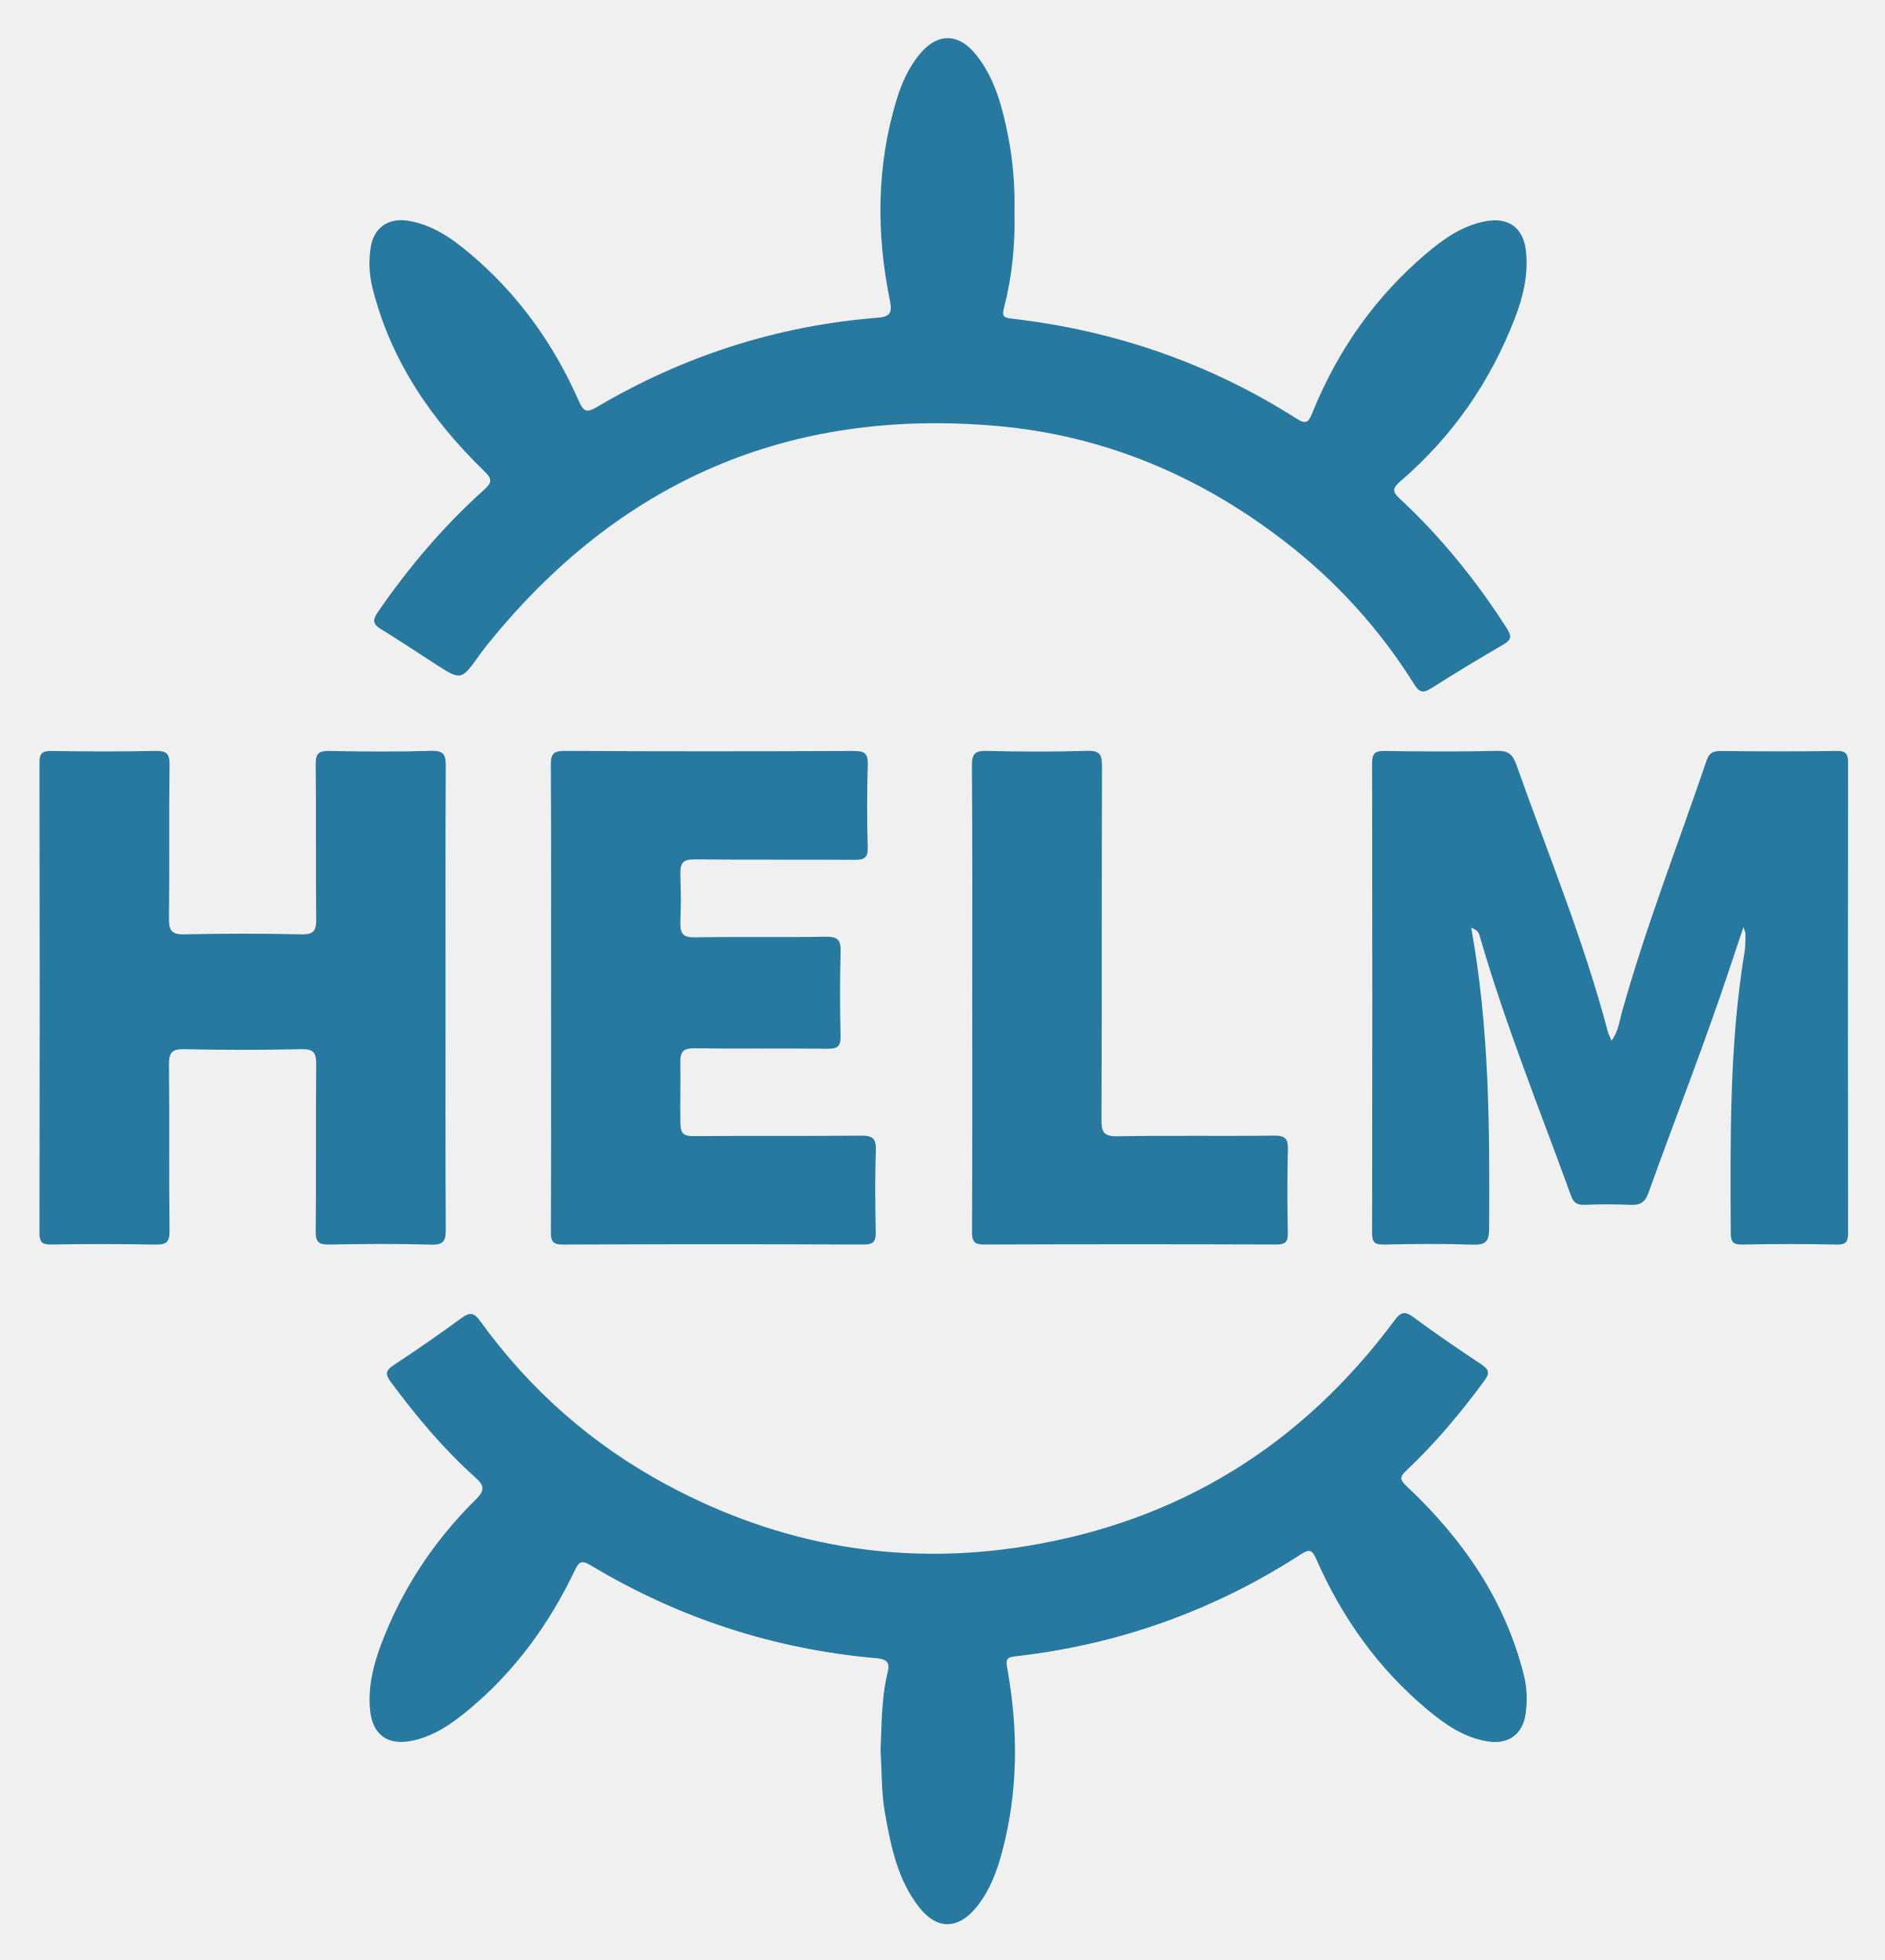
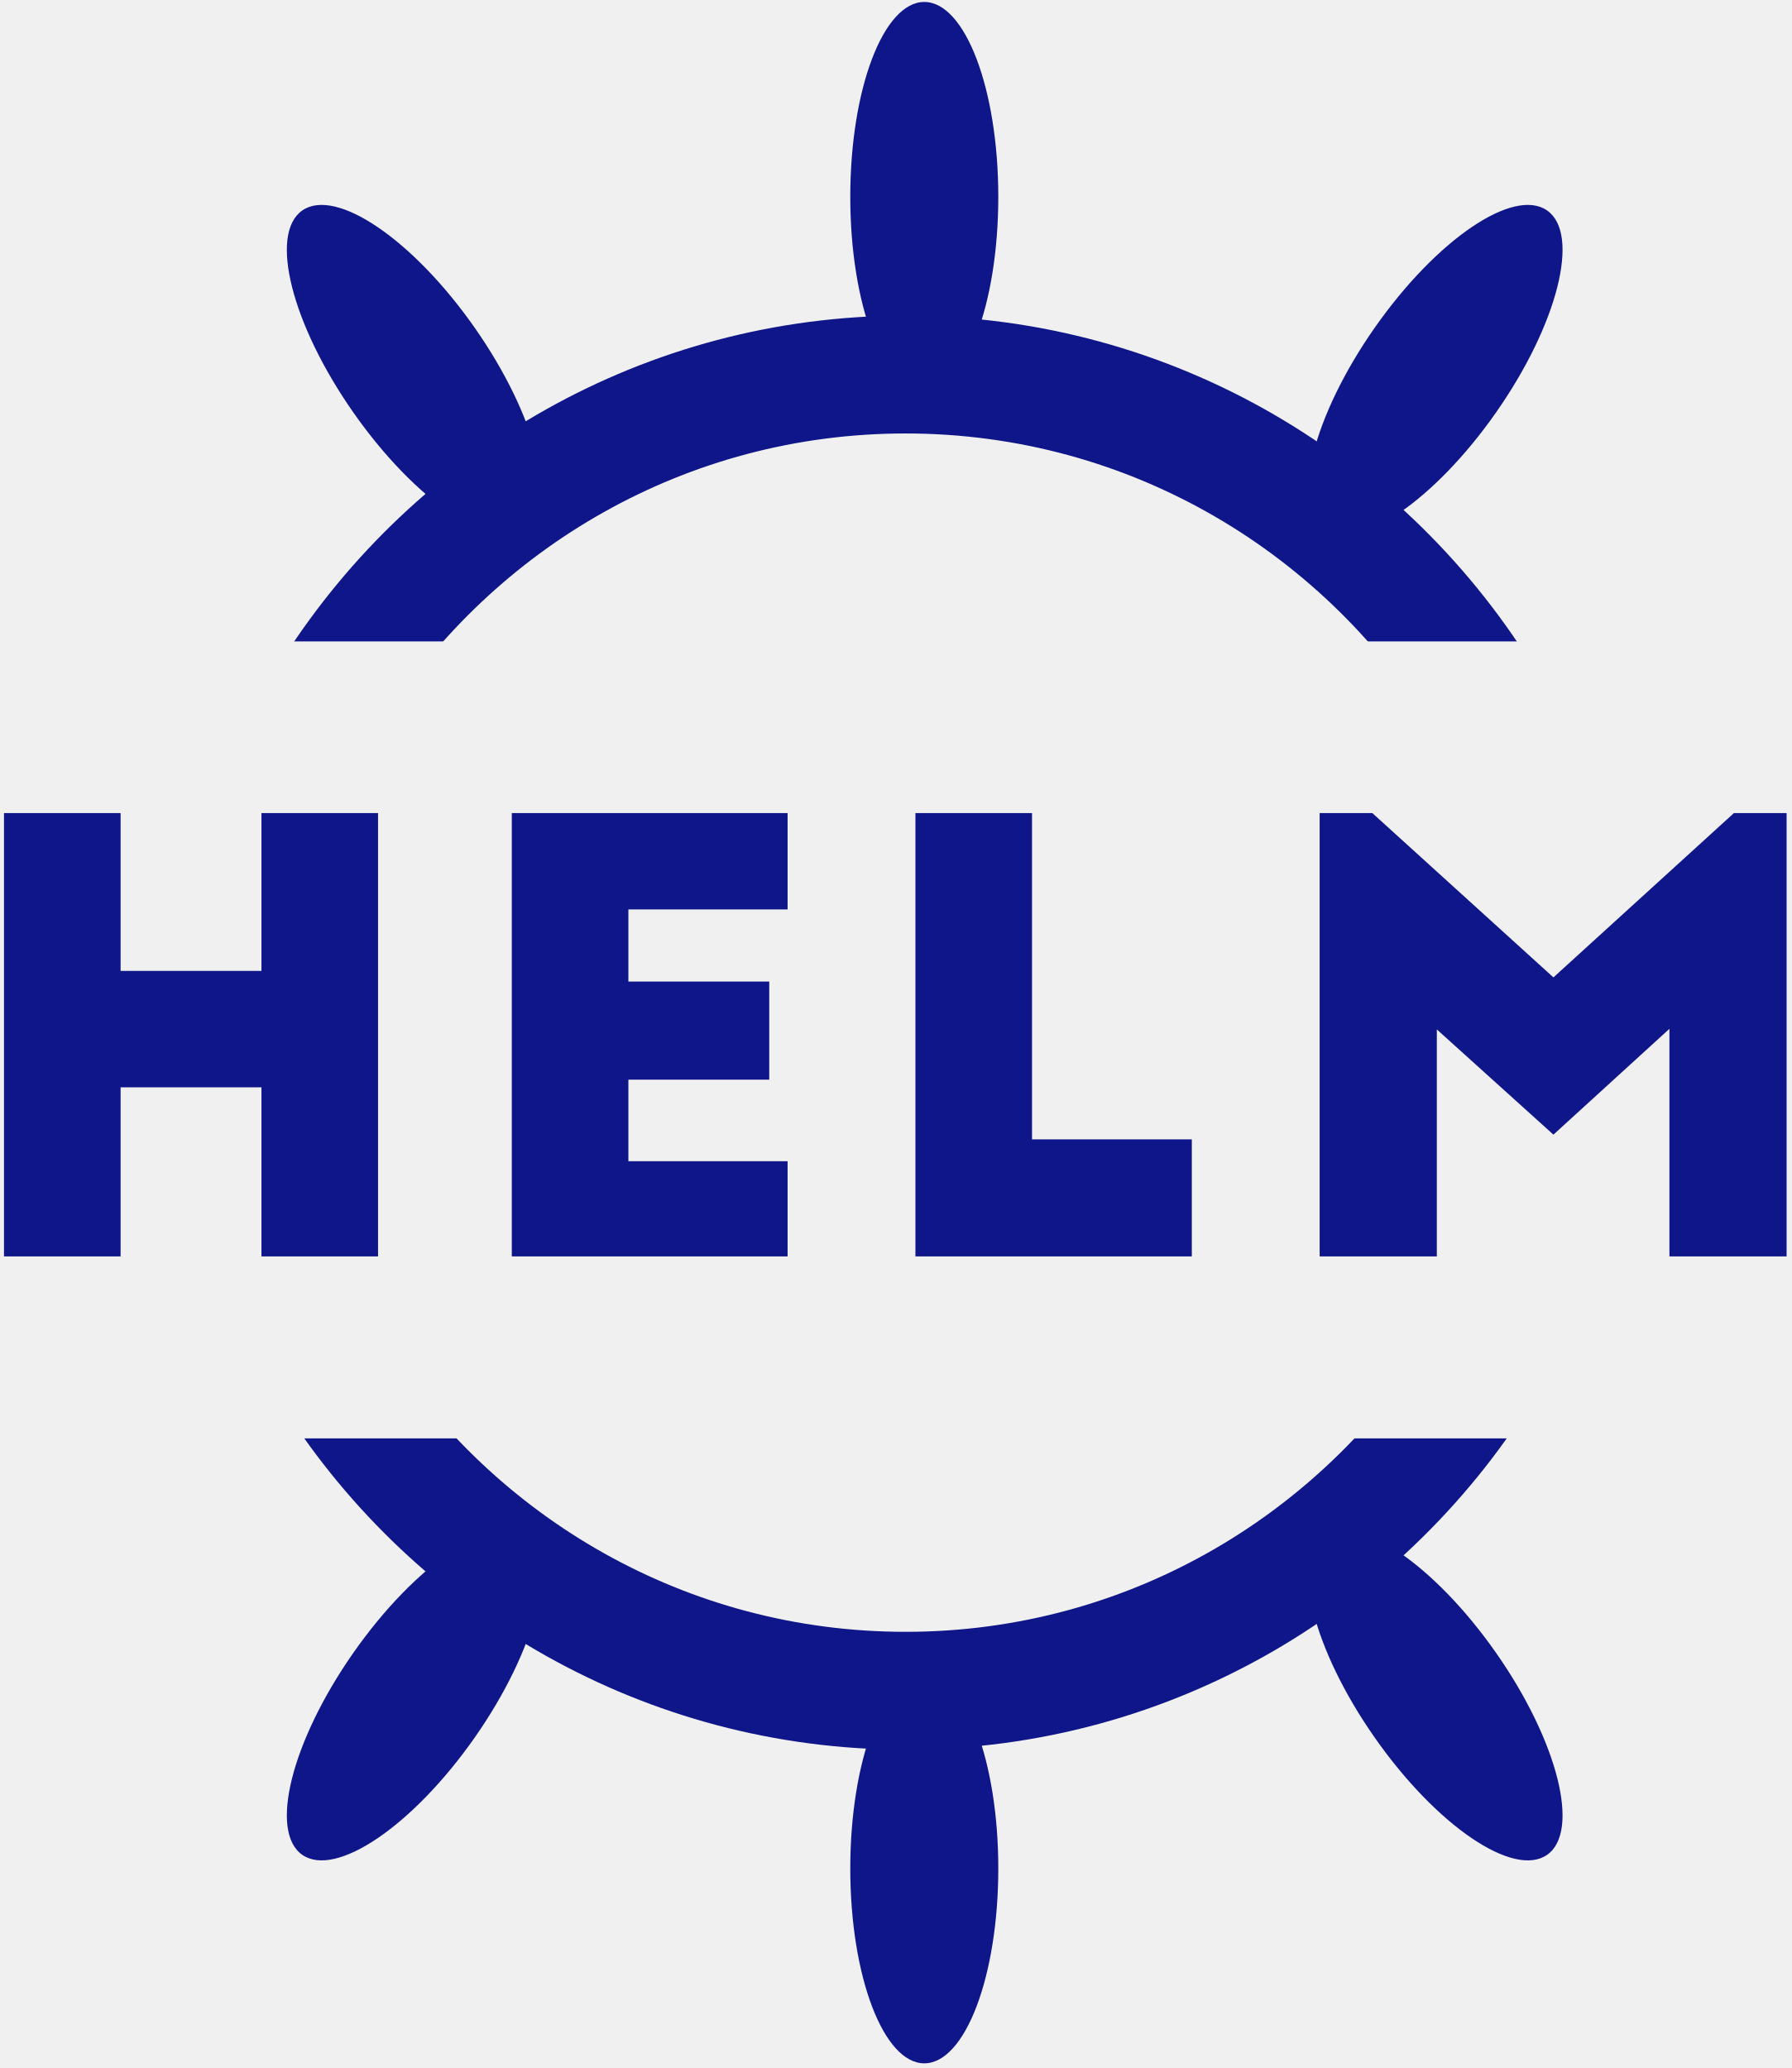
- <svg xmlns="http://www.w3.org/2000/svg" role="img" viewBox="-1.80 -1.55 127.61 132.73">
-   <style>svg {enable-background:new 0 0 124 129.12}</style>
-   <path fill="#27799f" d="M66.89 12.853c.052 2.182-.163 4.34-.712 6.45-.148.57-.014.664.518.725 6.942.797 13.395 3.013 19.295 6.772.694.442.83.197 1.083-.429 1.712-4.22 4.265-7.853 7.754-10.797 1.17-.987 2.427-1.86 3.984-2.145 1.567-.287 2.556.474 2.715 2.073.156 1.558-.195 3.04-.746 4.473-1.663 4.321-4.229 8.024-7.738 11.048-.53.457-.624.678-.057 1.206 2.794 2.601 5.178 5.55 7.238 8.766.328.513.34.772-.227 1.1a141.95 141.95 0 0 0-4.868 2.953c-.53.336-.803.336-1.167-.247a36.716 36.716 0 0 0-8.85-9.74c-5.723-4.402-12.158-7.116-19.36-7.76-14.165-1.263-25.684 3.764-34.58 14.838-.17.212-.335.428-.493.649-1.254 1.76-1.253 1.76-3.033.61-1.196-.773-2.38-1.564-3.594-2.308-.527-.322-.698-.556-.285-1.16 2.08-3.038 4.446-5.824 7.18-8.287.56-.504.62-.728.037-1.294-3.59-3.48-6.34-7.493-7.567-12.422a6.863 6.863 0 0 1-.116-2.729c.204-1.308 1.17-1.999 2.477-1.806 1.644.243 2.957 1.155 4.184 2.183 3.282 2.75 5.72 6.144 7.437 10.05.32.728.55.78 1.214.39 5.871-3.461 12.204-5.51 19.005-6.048.895-.07 1-.366.83-1.2-.922-4.553-.9-9.09.463-13.571.328-1.077.781-2.1 1.486-2.987 1.249-1.573 2.72-1.57 3.962.035 1.238 1.601 1.721 3.51 2.105 5.448.336 1.703.46 3.427.427 5.161zm-9.067 104.126c.08-1.726.051-3.463.454-5.16.148-.628.167-.996-.732-1.075-6.93-.606-13.39-2.713-19.355-6.295-.622-.373-.793-.233-1.072.352-1.732 3.625-4.05 6.819-7.15 9.404-1.176.981-2.428 1.862-3.984 2.149-1.57.29-2.56-.469-2.722-2.066-.158-1.559.202-3.037.742-4.475 1.406-3.741 3.57-7.006 6.4-9.807.681-.674.574-.97-.06-1.54-2.127-1.91-3.953-4.097-5.656-6.393-.383-.517-.425-.788.16-1.173a111.598 111.598 0 0 0 4.598-3.191c.563-.413.845-.38 1.266.202 3.372 4.668 7.598 8.39 12.673 11.11 7.634 4.09 15.752 5.529 24.313 4.13 10.37-1.695 18.66-6.847 24.916-15.273.393-.53.665-.69 1.265-.246 1.5 1.11 3.04 2.165 4.596 3.193.545.36.63.593.212 1.156-1.6 2.16-3.312 4.22-5.272 6.059-.496.465-.396.657.048 1.075 3.776 3.553 6.646 7.68 7.92 12.786.215.866.239 1.75.113 2.63-.197 1.364-1.165 2.063-2.531 1.852-1.607-.247-2.894-1.137-4.097-2.14-3.347-2.788-5.802-6.252-7.549-10.22-.279-.634-.466-.685-1.033-.318-5.904 3.82-12.361 6.122-19.348 6.912-.664.075-.626.303-.531.835.742 4.157.739 8.302-.355 12.407-.368 1.382-.87 2.716-1.812 3.83-1.201 1.42-2.6 1.43-3.765-.031-1.492-1.87-1.946-4.139-2.352-6.419-.25-1.41-.214-2.84-.3-4.26zm39.992-55.701c1.238 6.814 1.25 13.58 1.215 20.354-.005.921-.252 1.134-1.131 1.104-2-.068-4.006-.048-6.008-.006-.64.013-.788-.185-.787-.802.019-10.59.02-21.182 0-31.772-.002-.664.175-.861.846-.851 2.545.038 5.092.05 7.637-.007.764-.017 1.05.275 1.286.939 2.126 6 4.562 11.893 6.189 18.064.05.188.146.364.254.624.45-.592.515-1.246.681-1.845 1.617-5.815 3.823-11.43 5.758-17.137.173-.51.45-.64.963-.635 2.614.026 5.228.035 7.841-.004.663-.01.775.233.774.823-.015 10.59-.014 21.181 0 31.772 0 .573-.078.847-.76.832a153.972 153.972 0 0 0-6.414 0c-.674.013-.767-.253-.77-.834-.026-6.347-.104-12.694.935-18.988.065-.4.053-.812.066-1.218.002-.083-.048-.166-.14-.465-.336 1.003-.611 1.818-.881 2.635-1.713 5.18-3.716 10.254-5.56 15.385-.223.62-.543.83-1.187.797a37.122 37.122 0 0 0-3.156-.003c-.488.017-.726-.16-.889-.608-2.103-5.794-4.416-11.513-6.141-17.44-.07-.24-.084-.541-.621-.714zM28.367 66.02c0 5.226-.014 10.453.015 15.679.004.746-.111 1.063-.972 1.038-2.306-.068-4.615-.05-6.922-.007-.701.014-.919-.16-.911-.89.038-3.766-.002-7.533.033-11.3.007-.765-.146-1.059-.993-1.04-2.645.059-5.294.06-7.94 0-.888-.02-1.045.29-1.036 1.097.041 3.732-.007 7.466.038 11.198.01.79-.23.951-.968.936a213.59 213.59 0 0 0-7.024-.005c-.596.008-.816-.114-.814-.773.021-10.622.021-21.244 0-31.866-.001-.652.21-.787.813-.78 2.342.032 4.684.044 7.025-.004.745-.016.978.16.968.942-.046 3.461.005 6.923-.038 10.384-.01.809.15 1.116 1.036 1.095 2.646-.06 5.295-.06 7.94 0 .847.02 1.001-.271.993-1.038-.036-3.495.005-6.99-.033-10.485-.007-.723.204-.91.911-.897 2.307.044 4.616.061 6.922-.007.865-.025.976.303.972 1.045-.028 5.226-.015 10.452-.015 15.678zm7.146.043c0-5.26.014-10.522-.015-15.783-.004-.723.122-.985.927-.98 6.517.037 13.034.032 19.551.005.729-.003 1.008.135.981.935a95.518 95.518 0 0 0-.004 5.6c.017.688-.221.842-.866.837-3.598-.028-7.196.008-10.794-.03-.775-.009-1.046.154-1.027.995.04 1.805.052 1.452.003 3.256-.022.785.168 1.044.998 1.029 2.952-.054 5.906.012 8.858-.042.835-.016 1.013.257.992 1.03a114.057 114.057 0 0 0-.002 5.701c.015.673-.192.861-.857.854-2.987-.033-5.974.009-8.96-.03-.759-.01-1.05.132-1.034.983.024 1.375-.019 2.74.004 4.072.012.735.219.899.916.893 3.768-.033 7.536.006 11.303-.034.787-.008 1.046.18 1.017 1-.065 1.832-.043 3.666-.008 5.499.012.628-.114.88-.822.877a2427.84 2427.84 0 0 0-20.366.001c-.726.004-.808-.275-.806-.884.02-5.261.011-10.522.011-15.784zm28.516-.073c0-5.227.017-10.454-.02-15.68-.005-.797.196-1.03 1.004-1.01 2.273.058 4.55.063 6.821-.002.848-.024.983.276.981 1.033-.025 7.976-.002 15.953-.034 23.93-.004.855.144 1.156 1.09 1.138 3.53-.067 7.06-.001 10.59-.047.786-.01.964.23.943.973a112.97 112.97 0 0 0-.003 5.6c.013.624-.163.805-.795.802a2767.53 2767.53 0 0 0-19.754.002c-.678.003-.84-.2-.837-.853.025-5.295.014-10.59.014-15.885z" />
+ <svg xmlns="http://www.w3.org/2000/svg" height="351" viewBox="0 0 304 351" width="304">
+   <mask id="a" fill="#fff">
+     <path d="m0 0h313.303v159.865h-313.303z" fill="#fff" fill-rule="evenodd" />
+   </mask>
+   <mask id="b" fill="#fff">
+     <path d="m0 0h313.303v159.865h-313.303z" fill="#fff" fill-rule="evenodd" />
+   </mask>
+   <g fill="none" fill-rule="evenodd" transform="translate(-11 -51)">
+     <path d="m11.679 189h19.786v26.789h23.904v-26.789h19.786v75.25h-19.786v-28.695h-23.904v28.695h-19.786zm86.174 75.25v-75.25h46.803v16.354h-27.017v12.241h23.904v16.655h-23.904v13.846h27.017v16.154zm68.497 0v-75.25h19.786v55.384h27.118v19.866zm77.536-75.25 30.733 27.893 30.633-27.893h8.939v75.25h-19.886v-38.628l-19.685 17.96-19.786-17.859v38.528h-19.886v-75.25z" fill="#0f1689" />
+     <g transform="matrix(1 0 0 -1 11.95814 455)">
+       <g fill="#0f1689" mask="url(#a)">
+         <path d="m203.461 95.688c6.936 0 12.559-14.809 12.559-33.077s-5.623-33.077-12.559-33.077c-6.936 0-12.559 14.809-12.559 33.077s5.623 33.077 12.559 33.077z" transform="matrix(.819152 .5735764 -.5735764 .819152 111.8701 -51.70656)" />
+         <path d="m30.142 95.688c6.936 0 12.559-14.809 12.559-33.077s-5.623-33.077-12.559-33.077-12.559 14.809-12.559 33.077 5.623 33.077 12.559 33.077z" transform="matrix(-.819152 .5735764 .5735764 .819152 58.08461 47.70477)" />
+         <path d="m116.733 66.275c6.936 0 12.559-14.809 12.559-33.077 0-18.268-5.623-33.077-12.559-33.077-6.936 0-12.559 14.809-12.559 33.077 0 18.268 5.623 33.077 12.559 33.077z" transform="matrix(-1 0 0 1 272.6285 53.67076)" />
+       </g>
+       <path d="m251.467 173.1c-20.23-33.61-56.89-56.068-98.756-56.068-40.721 0-76.516 21.246-97.059 53.335m2.198 129.17c20.84 30.233 55.556 50.027 94.861 50.027 39.376 0 74.146-19.866 94.974-50.191" mask="url(#a)" stroke="#0f1689" stroke-width="20" />
+     </g>
+     <g transform="translate(11.95814)">
+       <g fill="#0f1689" mask="url(#b)">
+         <path d="m203.461 95.688c6.936 0 12.559-14.809 12.559-33.077s-5.623-33.077-12.559-33.077c-6.936 0-12.559 14.809-12.559 33.077s5.623 33.077 12.559 33.077z" transform="matrix(.819152 .5735764 -.5735764 .819152 111.8701 -54.16602)" />
+         <path d="m30.142 95.688c6.936 0 12.559-14.809 12.559-33.077s-5.623-33.077-12.559-33.077-12.559 14.809-12.559 33.077 5.623 33.077 12.559 33.077z" transform="matrix(-.819152 .5735764 .5735764 .819152 58.08461 45.24531)" />
+         <path d="m116.733 66.275c6.936 0 12.559-14.809 12.559-33.077 0-18.268-5.623-33.077-12.559-33.077-6.936 0-12.559 14.809-12.559 33.077 0 18.268 5.623 33.077 12.559 33.077z" transform="matrix(-1 0 0 1 272.6285 51.2113)" />
+       </g>
+       <path d="m251.467 170.64c-20.23-33.61-56.89-56.068-98.756-56.068-40.721 0-76.516 21.246-97.059 53.335m2.198 129.17c20.84 30.233 55.556 50.027 94.861 50.027 39.376 0 74.146-19.866 94.974-50.191" mask="url(#b)" stroke="#0f1689" stroke-width="20" />
+     </g>
+   </g>
</svg>
